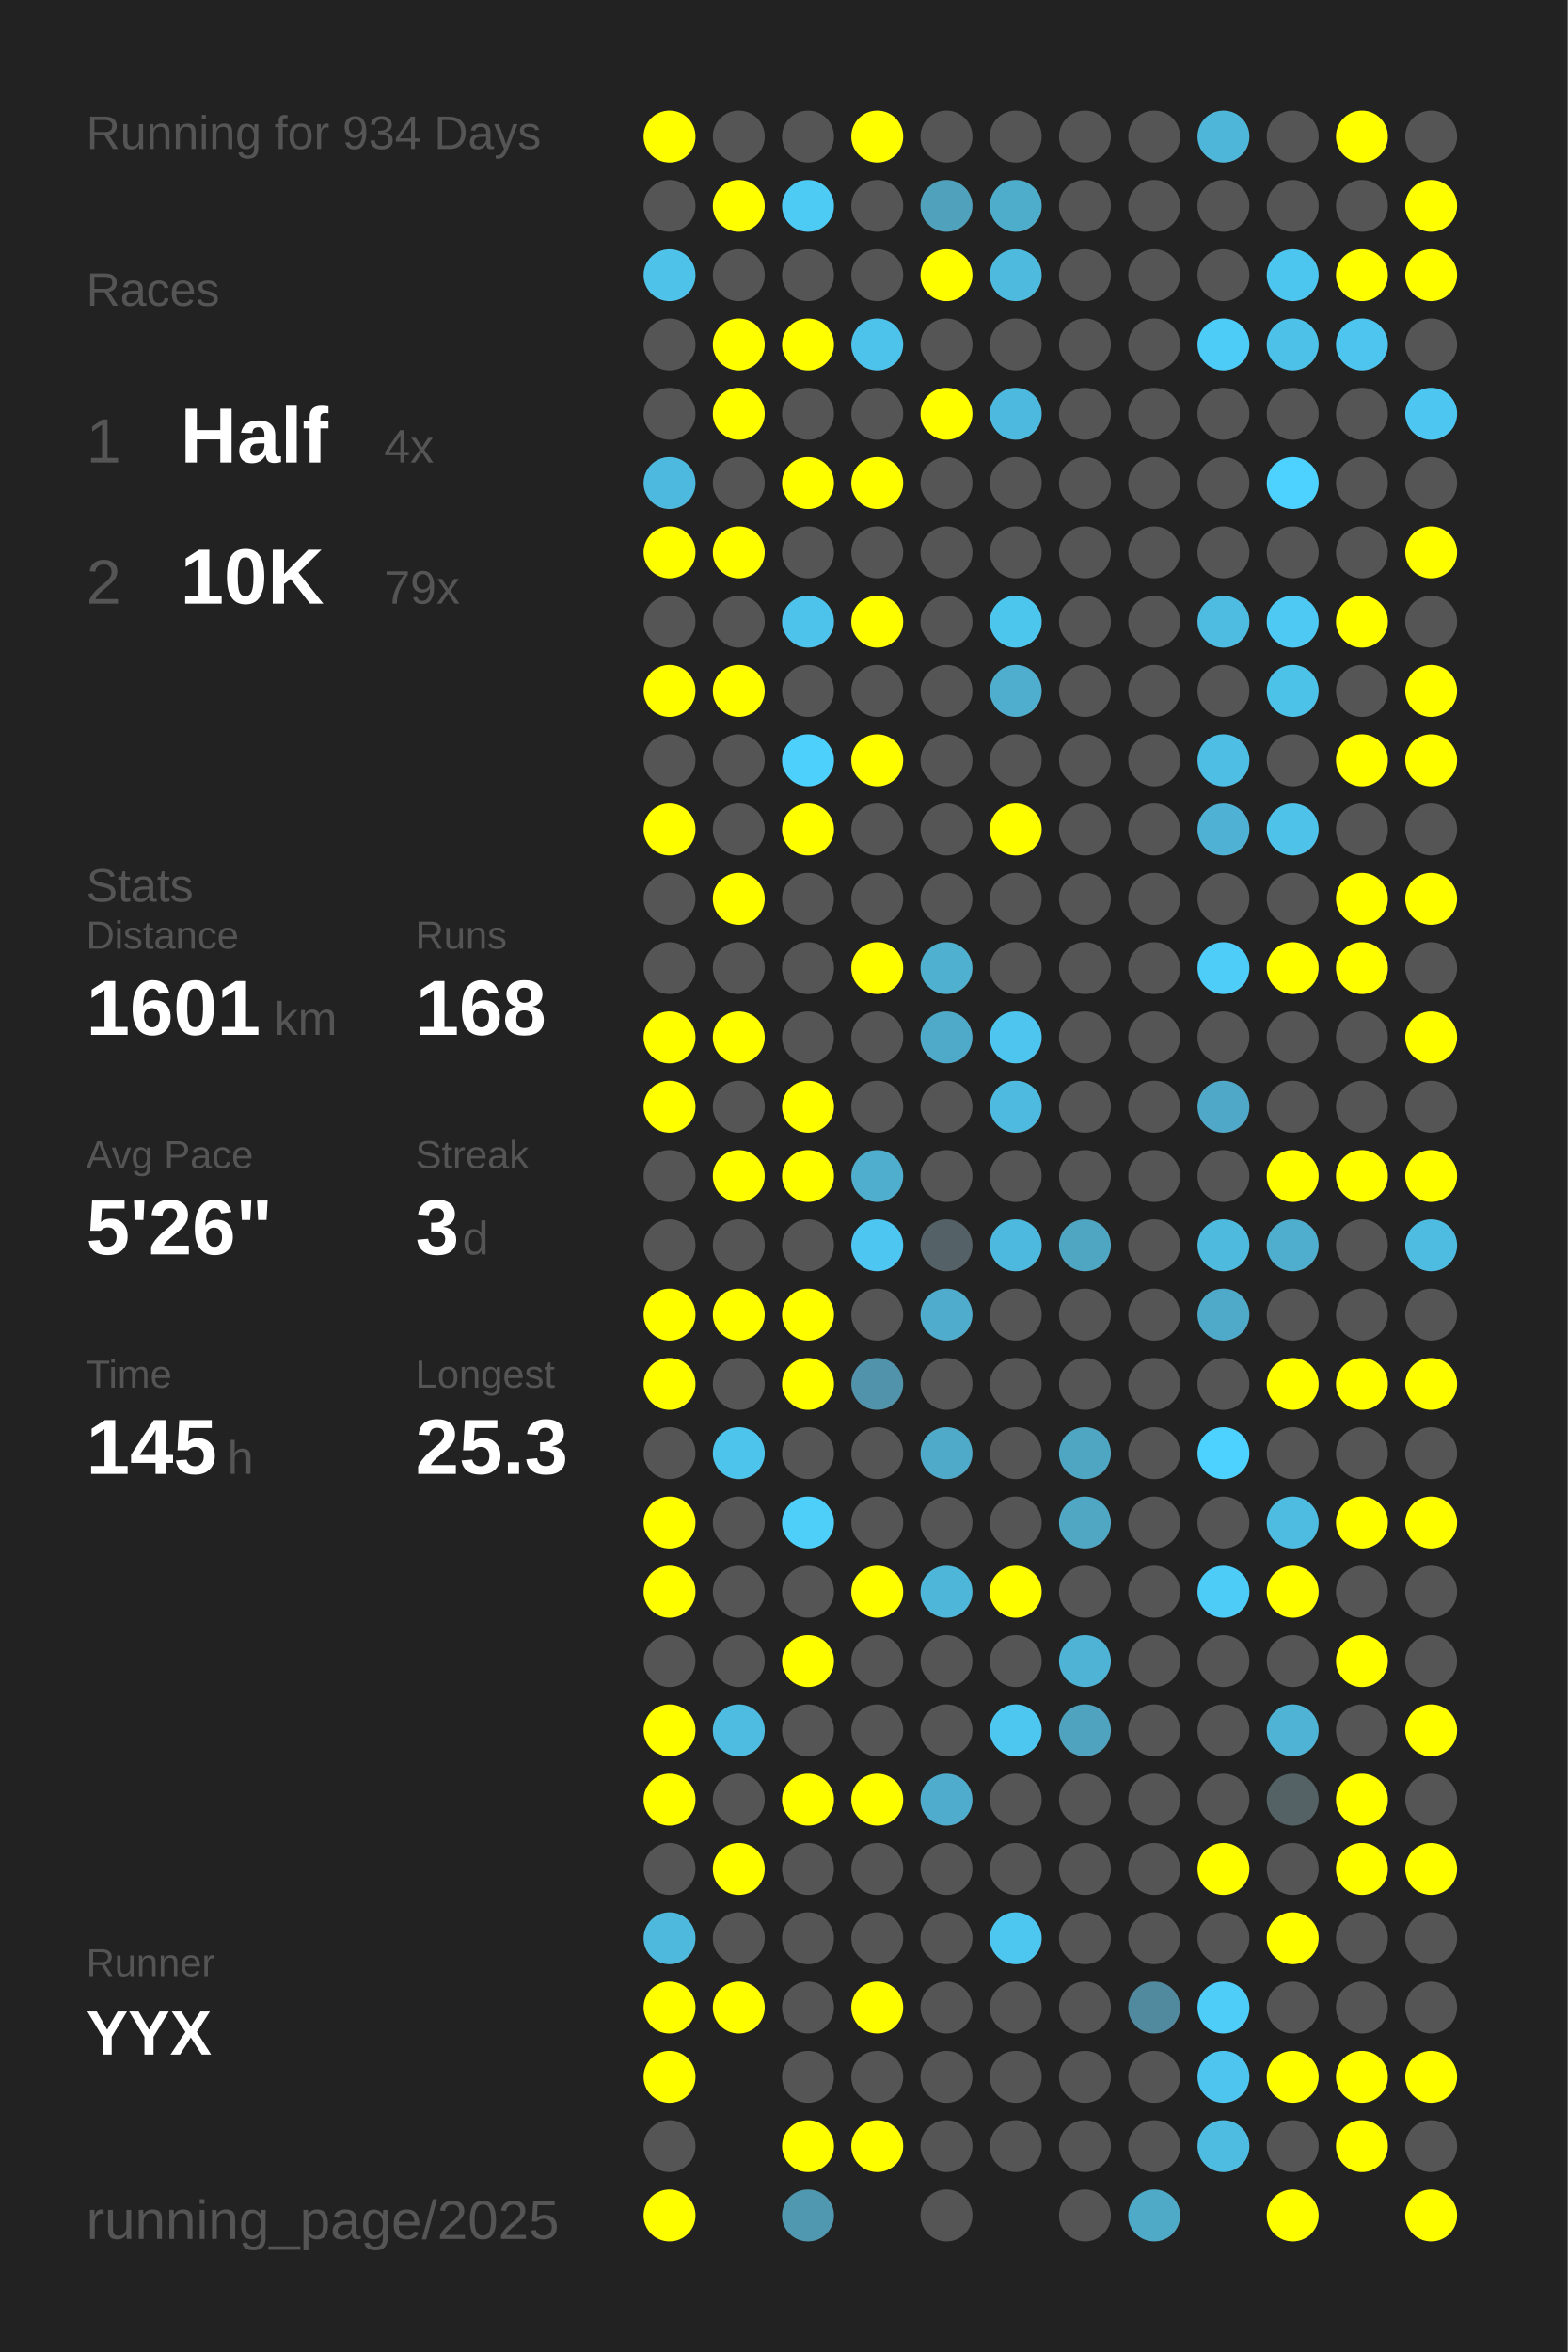
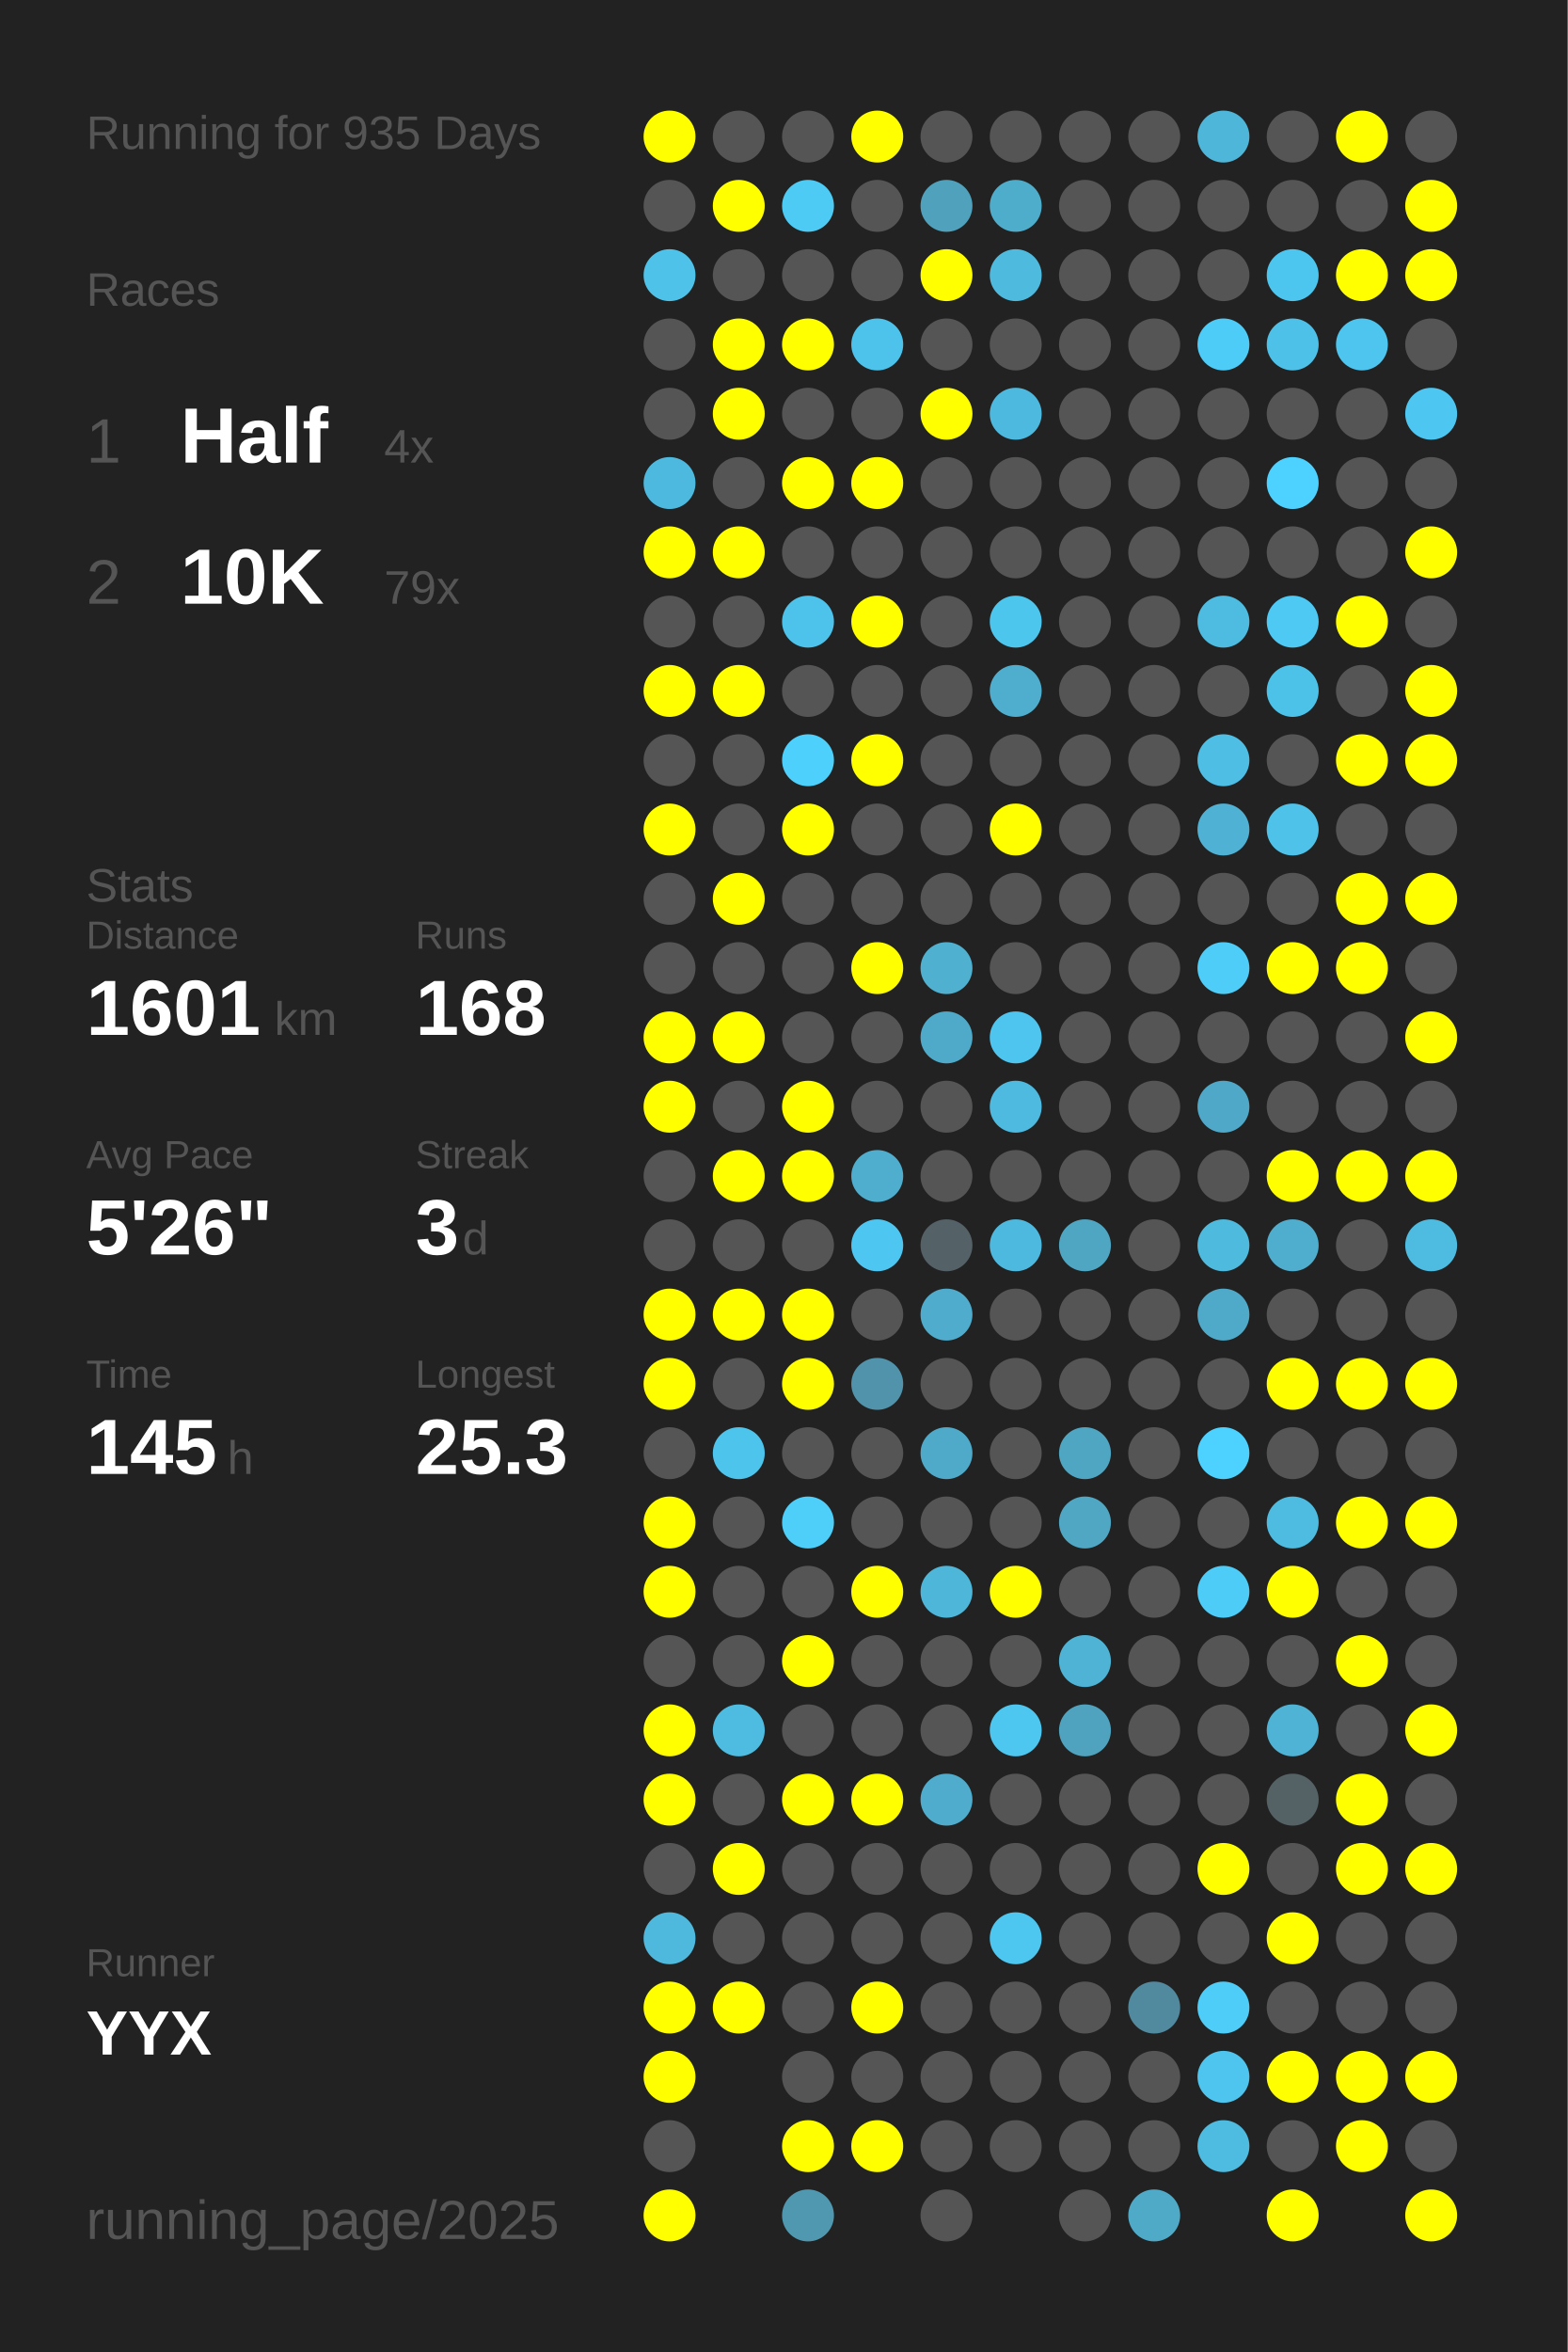
<svg xmlns="http://www.w3.org/2000/svg" baseProfile="full" height="300mm" version="1.1" viewBox="0,0,200,300" width="200mm">
  <defs />
  <rect fill="#222222" height="300" width="200" x="0" y="0" />
-   <text fill="#555555" style="font-size:6px; font-family:Arial;" x="11" y="19">Running for 934 Days</text>
+   <text fill="#555555" style="font-size:6px; font-family:Arial;" x="11" y="19">Running for 935 Days</text>
  <text fill="#555555" style="font-size:6px; font-family:Arial;" x="11" y="39">Races</text>
  <text fill="#555555" style="font-size:8px; font-family:Arial;" x="11" y="59">1</text>
  <text fill="#FFFFFF" style="font-size:10px; font-family:Arial; font-weight:bold;" x="23" y="59">Half</text>
  <text fill="#555555" style="font-size:6px; font-family:Arial;" x="49" y="59">4x</text>
  <text fill="#555555" style="font-size:8px; font-family:Arial;" x="11" y="77">2</text>
  <text fill="#FFFFFF" style="font-size:10px; font-family:Arial; font-weight:bold;" x="23" y="77">10K</text>
  <text fill="#555555" style="font-size:6px; font-family:Arial;" x="49" y="77">79x</text>
  <text fill="#555555" style="font-size:6px; font-family:Arial;" x="11" y="115">Stats</text>
  <text fill="#555555" style="font-size:5px; font-family:Arial;" x="11" y="121">Distance</text>
  <text fill="#FFFFFF" style="font-size:10px; font-family:Arial; font-weight:bold;" x="11" y="132">1601</text>
  <text fill="#555555" style="font-size:6px; font-family:Arial;" x="35" y="132">km</text>
  <text fill="#555555" style="font-size:5px; font-family:Arial;" x="53" y="121">Runs</text>
  <text fill="#FFFFFF" style="font-size:10px; font-family:Arial; font-weight:bold;" x="53" y="132">168</text>
  <text fill="#555555" style="font-size:5px; font-family:Arial;" x="11" y="149">Avg Pace</text>
  <text fill="#FFFFFF" style="font-size:10px; font-family:Arial; font-weight:bold;" x="11" y="160">5'26"</text>
  <text fill="#555555" style="font-size:5px; font-family:Arial;" x="53" y="149">Streak</text>
  <text fill="#FFFFFF" style="font-size:10px; font-family:Arial; font-weight:bold;" x="53" y="160">3</text>
  <text fill="#555555" style="font-size:6px; font-family:Arial;" x="59" y="160">d</text>
  <text fill="#555555" style="font-size:5px; font-family:Arial;" x="11" y="177">Time</text>
  <text fill="#FFFFFF" style="font-size:10px; font-family:Arial; font-weight:bold;" x="11" y="188">145</text>
  <text fill="#555555" style="font-size:6px; font-family:Arial;" x="29" y="188">h</text>
  <text fill="#555555" style="font-size:5px; font-family:Arial;" x="53" y="177">Longest</text>
  <text fill="#FFFFFF" style="font-size:10px; font-family:Arial; font-weight:bold;" x="53" y="188">25.3</text>
  <text fill="#555555" style="font-size:5px; font-family:Arial;" x="11" y="252.065">Runner</text>
  <text fill="#FFFFFF" style="font-size:8px; font-family:Arial; font-weight:bold;" x="11" y="262.065">YYX</text>
  <text fill="#555555" style="font-size:7px; font-family:Arial;" x="11" y="285.581">running_page/2025</text>
  <circle cx="85.417" cy="17.419" fill="#FFFF00" r="3.312" />
  <circle cx="85.417" cy="26.258" fill="#555555" r="3.312" />
  <circle cx="85.417" cy="35.097" fill="#4ec2e9" r="3.312" />
  <circle cx="85.417" cy="43.935" fill="#555555" r="3.312" />
  <circle cx="85.417" cy="52.774" fill="#555555" r="3.312" />
  <circle cx="85.417" cy="61.613" fill="#4eb9de" r="3.312" />
  <circle cx="85.417" cy="70.452" fill="#FFFF00" r="3.312" />
  <circle cx="85.417" cy="79.29" fill="#555555" r="3.312" />
  <circle cx="85.417" cy="88.129" fill="#FFFF00" r="3.312" />
  <circle cx="85.417" cy="96.968" fill="#555555" r="3.312" />
  <circle cx="85.417" cy="105.806" fill="#FFFF00" r="3.312" />
  <circle cx="85.417" cy="114.645" fill="#555555" r="3.312" />
  <circle cx="85.417" cy="123.484" fill="#555555" r="3.312" />
  <circle cx="85.417" cy="132.323" fill="#FFFF00" r="3.312" />
  <circle cx="85.417" cy="141.161" fill="#FFFF00" r="3.312" />
  <circle cx="85.417" cy="150" fill="#555555" r="3.312" />
  <circle cx="85.417" cy="158.839" fill="#555555" r="3.312" />
  <circle cx="85.417" cy="167.677" fill="#FFFF00" r="3.312" />
  <circle cx="85.417" cy="176.516" fill="#FFFF00" r="3.312" />
  <circle cx="85.417" cy="185.355" fill="#555555" r="3.312" />
  <circle cx="85.417" cy="194.194" fill="#FFFF00" r="3.312" />
  <circle cx="85.417" cy="203.032" fill="#FFFF00" r="3.312" />
  <circle cx="85.417" cy="211.871" fill="#555555" r="3.312" />
  <circle cx="85.417" cy="220.71" fill="#FFFF00" r="3.312" />
  <circle cx="85.417" cy="229.548" fill="#FFFF00" r="3.312" />
  <circle cx="85.417" cy="238.387" fill="#555555" r="3.312" />
  <circle cx="85.417" cy="247.226" fill="#4eb9dd" r="3.312" />
  <circle cx="85.417" cy="256.065" fill="#FFFF00" r="3.312" />
  <circle cx="85.417" cy="264.903" fill="#FFFF00" r="3.312" />
  <circle cx="85.417" cy="273.742" fill="#555555" r="3.312" />
  <circle cx="85.417" cy="282.581" fill="#FFFF00" r="3.312" />
  <circle cx="94.25" cy="17.419" fill="#555555" r="3.312" />
  <circle cx="94.25" cy="26.258" fill="#FFFF00" r="3.312" />
  <circle cx="94.25" cy="35.097" fill="#555555" r="3.312" />
  <circle cx="94.25" cy="43.935" fill="#FFFF00" r="3.312" />
  <circle cx="94.25" cy="52.774" fill="#FFFF00" r="3.312" />
  <circle cx="94.25" cy="61.613" fill="#555555" r="3.312" />
  <circle cx="94.25" cy="70.452" fill="#FFFF00" r="3.312" />
  <circle cx="94.25" cy="79.29" fill="#555555" r="3.312" />
  <circle cx="94.25" cy="88.129" fill="#FFFF00" r="3.312" />
  <circle cx="94.25" cy="96.968" fill="#555555" r="3.312" />
  <circle cx="94.25" cy="105.806" fill="#555555" r="3.312" />
  <circle cx="94.25" cy="114.645" fill="#FFFF00" r="3.312" />
  <circle cx="94.25" cy="123.484" fill="#555555" r="3.312" />
  <circle cx="94.25" cy="132.323" fill="#FFFF00" r="3.312" />
  <circle cx="94.25" cy="141.161" fill="#555555" r="3.312" />
  <circle cx="94.25" cy="150" fill="#FFFF00" r="3.312" />
  <circle cx="94.25" cy="158.839" fill="#555555" r="3.312" />
  <circle cx="94.25" cy="167.677" fill="#FFFF00" r="3.312" />
  <circle cx="94.25" cy="176.516" fill="#555555" r="3.312" />
  <circle cx="94.25" cy="185.355" fill="#4dc4ec" r="3.312" />
  <circle cx="94.25" cy="194.194" fill="#555555" r="3.312" />
  <circle cx="94.25" cy="203.032" fill="#555555" r="3.312" />
  <circle cx="94.25" cy="211.871" fill="#555555" r="3.312" />
  <circle cx="94.25" cy="220.71" fill="#4ebce1" r="3.312" />
  <circle cx="94.25" cy="229.548" fill="#555555" r="3.312" />
  <circle cx="94.25" cy="238.387" fill="#FFFF00" r="3.312" />
  <circle cx="94.25" cy="247.226" fill="#555555" r="3.312" />
  <circle cx="94.25" cy="256.065" fill="#FFFF00" r="3.312" />
  <circle cx="103.083" cy="17.419" fill="#555555" r="3.312" />
  <circle cx="103.083" cy="26.258" fill="#4dcbf5" r="3.312" />
  <circle cx="103.083" cy="35.097" fill="#555555" r="3.312" />
  <circle cx="103.083" cy="43.935" fill="#FFFF00" r="3.312" />
  <circle cx="103.083" cy="52.774" fill="#555555" r="3.312" />
  <circle cx="103.083" cy="61.613" fill="#FFFF00" r="3.312" />
  <circle cx="103.083" cy="70.452" fill="#555555" r="3.312" />
  <circle cx="103.083" cy="79.29" fill="#4dc2ea" r="3.312" />
  <circle cx="103.083" cy="88.129" fill="#555555" r="3.312" />
  <circle cx="103.083" cy="96.968" fill="#4dd0fc" r="3.312" />
  <circle cx="103.083" cy="105.806" fill="#FFFF00" r="3.312" />
  <circle cx="103.083" cy="114.645" fill="#555555" r="3.312" />
  <circle cx="103.083" cy="123.484" fill="#555555" r="3.312" />
  <circle cx="103.083" cy="132.323" fill="#555555" r="3.312" />
  <circle cx="103.083" cy="141.161" fill="#FFFF00" r="3.312" />
  <circle cx="103.083" cy="150" fill="#FFFF00" r="3.312" />
  <circle cx="103.083" cy="158.839" fill="#555555" r="3.312" />
  <circle cx="103.083" cy="167.677" fill="#FFFF00" r="3.312" />
  <circle cx="103.083" cy="176.516" fill="#FFFF00" r="3.312" />
  <circle cx="103.083" cy="185.355" fill="#555555" r="3.312" />
  <circle cx="103.083" cy="194.194" fill="#4dcffa" r="3.312" />
  <circle cx="103.083" cy="203.032" fill="#555555" r="3.312" />
  <circle cx="103.083" cy="211.871" fill="#FFFF00" r="3.312" />
  <circle cx="103.083" cy="220.71" fill="#555555" r="3.312" />
  <circle cx="103.083" cy="229.548" fill="#FFFF00" r="3.312" />
  <circle cx="103.083" cy="238.387" fill="#555555" r="3.312" />
  <circle cx="103.083" cy="247.226" fill="#555555" r="3.312" />
  <circle cx="103.083" cy="256.065" fill="#555555" r="3.312" />
  <circle cx="103.083" cy="264.903" fill="#555555" r="3.312" />
  <circle cx="103.083" cy="273.742" fill="#FFFF00" r="3.312" />
  <circle cx="103.083" cy="282.581" fill="#5098b0" r="3.312" />
  <circle cx="111.917" cy="17.419" fill="#FFFF00" r="3.312" />
  <circle cx="111.917" cy="26.258" fill="#555555" r="3.312" />
  <circle cx="111.917" cy="35.097" fill="#555555" r="3.312" />
  <circle cx="111.917" cy="43.935" fill="#4dc3eb" r="3.312" />
  <circle cx="111.917" cy="52.774" fill="#555555" r="3.312" />
  <circle cx="111.917" cy="61.613" fill="#FFFF00" r="3.312" />
  <circle cx="111.917" cy="70.452" fill="#555555" r="3.312" />
  <circle cx="111.917" cy="79.29" fill="#FFFF00" r="3.312" />
  <circle cx="111.917" cy="88.129" fill="#555555" r="3.312" />
  <circle cx="111.917" cy="96.968" fill="#FFFF00" r="3.312" />
  <circle cx="111.917" cy="105.806" fill="#555555" r="3.312" />
  <circle cx="111.917" cy="114.645" fill="#555555" r="3.312" />
  <circle cx="111.917" cy="123.484" fill="#FFFF00" r="3.312" />
  <circle cx="111.917" cy="132.323" fill="#555555" r="3.312" />
  <circle cx="111.917" cy="141.161" fill="#555555" r="3.312" />
  <circle cx="111.917" cy="150" fill="#4faece" r="3.312" />
  <circle cx="111.917" cy="158.839" fill="#4dc7f1" r="3.312" />
  <circle cx="111.917" cy="167.677" fill="#555555" r="3.312" />
  <circle cx="111.917" cy="176.516" fill="#5093aa" r="3.312" />
  <circle cx="111.917" cy="185.355" fill="#555555" r="3.312" />
  <circle cx="111.917" cy="194.194" fill="#555555" r="3.312" />
  <circle cx="111.917" cy="203.032" fill="#FFFF00" r="3.312" />
  <circle cx="111.917" cy="211.871" fill="#555555" r="3.312" />
  <circle cx="111.917" cy="220.71" fill="#555555" r="3.312" />
  <circle cx="111.917" cy="229.548" fill="#FFFF00" r="3.312" />
  <circle cx="111.917" cy="238.387" fill="#555555" r="3.312" />
  <circle cx="111.917" cy="247.226" fill="#555555" r="3.312" />
  <circle cx="111.917" cy="256.065" fill="#FFFF00" r="3.312" />
  <circle cx="111.917" cy="264.903" fill="#555555" r="3.312" />
  <circle cx="111.917" cy="273.742" fill="#FFFF00" r="3.312" />
  <circle cx="120.75" cy="17.419" fill="#555555" r="3.312" />
  <circle cx="120.75" cy="26.258" fill="#50a1bc" r="3.312" />
  <circle cx="120.75" cy="35.097" fill="#FFFF00" r="3.312" />
  <circle cx="120.75" cy="43.935" fill="#555555" r="3.312" />
  <circle cx="120.75" cy="52.774" fill="#FFFF00" r="3.312" />
  <circle cx="120.75" cy="61.613" fill="#555555" r="3.312" />
  <circle cx="120.75" cy="70.452" fill="#555555" r="3.312" />
  <circle cx="120.75" cy="79.29" fill="#555555" r="3.312" />
  <circle cx="120.75" cy="88.129" fill="#555555" r="3.312" />
  <circle cx="120.75" cy="96.968" fill="#555555" r="3.312" />
  <circle cx="120.75" cy="105.806" fill="#555555" r="3.312" />
  <circle cx="120.75" cy="114.645" fill="#555555" r="3.312" />
  <circle cx="120.75" cy="123.484" fill="#4fb0d0" r="3.312" />
  <circle cx="120.75" cy="132.323" fill="#4faac9" r="3.312" />
  <circle cx="120.75" cy="141.161" fill="#555555" r="3.312" />
  <circle cx="120.75" cy="150" fill="#555555" r="3.312" />
  <circle cx="120.75" cy="158.839" fill="#546166" r="3.312" />
  <circle cx="120.75" cy="167.677" fill="#4faccc" r="3.312" />
  <circle cx="120.75" cy="176.516" fill="#555555" r="3.312" />
  <circle cx="120.75" cy="185.355" fill="#4fa9c8" r="3.312" />
  <circle cx="120.75" cy="194.194" fill="#555555" r="3.312" />
  <circle cx="120.75" cy="203.032" fill="#4eb6d9" r="3.312" />
  <circle cx="120.75" cy="211.871" fill="#555555" r="3.312" />
  <circle cx="120.75" cy="220.71" fill="#555555" r="3.312" />
  <circle cx="120.75" cy="229.548" fill="#4faccc" r="3.312" />
  <circle cx="120.75" cy="238.387" fill="#555555" r="3.312" />
  <circle cx="120.75" cy="247.226" fill="#555555" r="3.312" />
  <circle cx="120.75" cy="256.065" fill="#555555" r="3.312" />
  <circle cx="120.75" cy="264.903" fill="#555555" r="3.312" />
  <circle cx="120.75" cy="273.742" fill="#555555" r="3.312" />
  <circle cx="120.75" cy="282.581" fill="#555555" r="3.312" />
  <circle cx="129.583" cy="17.419" fill="#555555" r="3.312" />
  <circle cx="129.583" cy="26.258" fill="#4fadcc" r="3.312" />
  <circle cx="129.583" cy="35.097" fill="#4ebade" r="3.312" />
  <circle cx="129.583" cy="43.935" fill="#555555" r="3.312" />
  <circle cx="129.583" cy="52.774" fill="#4eb9de" r="3.312" />
  <circle cx="129.583" cy="61.613" fill="#555555" r="3.312" />
  <circle cx="129.583" cy="70.452" fill="#555555" r="3.312" />
  <circle cx="129.583" cy="79.29" fill="#4dc6ee" r="3.312" />
  <circle cx="129.583" cy="88.129" fill="#4fadcd" r="3.312" />
  <circle cx="129.583" cy="96.968" fill="#555555" r="3.312" />
  <circle cx="129.583" cy="105.806" fill="#FFFF00" r="3.312" />
  <circle cx="129.583" cy="114.645" fill="#555555" r="3.312" />
  <circle cx="129.583" cy="123.484" fill="#555555" r="3.312" />
  <circle cx="129.583" cy="132.323" fill="#4dc5ee" r="3.312" />
  <circle cx="129.583" cy="141.161" fill="#4ebadf" r="3.312" />
  <circle cx="129.583" cy="150" fill="#555555" r="3.312" />
  <circle cx="129.583" cy="158.839" fill="#4eb9de" r="3.312" />
  <circle cx="129.583" cy="167.677" fill="#555555" r="3.312" />
  <circle cx="129.583" cy="176.516" fill="#555555" r="3.312" />
  <circle cx="129.583" cy="185.355" fill="#555555" r="3.312" />
  <circle cx="129.583" cy="194.194" fill="#555555" r="3.312" />
  <circle cx="129.583" cy="203.032" fill="#FFFF00" r="3.312" />
  <circle cx="129.583" cy="211.871" fill="#555555" r="3.312" />
  <circle cx="129.583" cy="220.71" fill="#4dc7f0" r="3.312" />
  <circle cx="129.583" cy="229.548" fill="#555555" r="3.312" />
  <circle cx="129.583" cy="238.387" fill="#555555" r="3.312" />
  <circle cx="129.583" cy="247.226" fill="#4dc7f0" r="3.312" />
  <circle cx="129.583" cy="256.065" fill="#555555" r="3.312" />
  <circle cx="129.583" cy="264.903" fill="#555555" r="3.312" />
  <circle cx="129.583" cy="273.742" fill="#555555" r="3.312" />
  <circle cx="138.417" cy="17.419" fill="#555555" r="3.312" />
  <circle cx="138.417" cy="26.258" fill="#555555" r="3.312" />
  <circle cx="138.417" cy="35.097" fill="#555555" r="3.312" />
  <circle cx="138.417" cy="43.935" fill="#555555" r="3.312" />
  <circle cx="138.417" cy="52.774" fill="#555555" r="3.312" />
  <circle cx="138.417" cy="61.613" fill="#555555" r="3.312" />
  <circle cx="138.417" cy="70.452" fill="#555555" r="3.312" />
  <circle cx="138.417" cy="79.29" fill="#555555" r="3.312" />
  <circle cx="138.417" cy="88.129" fill="#555555" r="3.312" />
  <circle cx="138.417" cy="96.968" fill="#555555" r="3.312" />
  <circle cx="138.417" cy="105.806" fill="#555555" r="3.312" />
  <circle cx="138.417" cy="114.645" fill="#555555" r="3.312" />
  <circle cx="138.417" cy="123.484" fill="#555555" r="3.312" />
  <circle cx="138.417" cy="132.323" fill="#555555" r="3.312" />
  <circle cx="138.417" cy="141.161" fill="#555555" r="3.312" />
  <circle cx="138.417" cy="150" fill="#555555" r="3.312" />
  <circle cx="138.417" cy="158.839" fill="#4fa6c3" r="3.312" />
  <circle cx="138.417" cy="167.677" fill="#555555" r="3.312" />
  <circle cx="138.417" cy="176.516" fill="#555555" r="3.312" />
  <circle cx="138.417" cy="185.355" fill="#4fa6c3" r="3.312" />
  <circle cx="138.417" cy="194.194" fill="#4fa7c4" r="3.312" />
  <circle cx="138.417" cy="203.032" fill="#555555" r="3.312" />
  <circle cx="138.417" cy="211.871" fill="#4eb3d4" r="3.312" />
  <circle cx="138.417" cy="220.71" fill="#4fa3bf" r="3.312" />
  <circle cx="138.417" cy="229.548" fill="#555555" r="3.312" />
  <circle cx="138.417" cy="238.387" fill="#555555" r="3.312" />
  <circle cx="138.417" cy="247.226" fill="#555555" r="3.312" />
  <circle cx="138.417" cy="256.065" fill="#555555" r="3.312" />
  <circle cx="138.417" cy="264.903" fill="#555555" r="3.312" />
  <circle cx="138.417" cy="273.742" fill="#555555" r="3.312" />
  <circle cx="138.417" cy="282.581" fill="#555555" r="3.312" />
  <circle cx="147.25" cy="17.419" fill="#555555" r="3.312" />
  <circle cx="147.25" cy="26.258" fill="#555555" r="3.312" />
  <circle cx="147.25" cy="35.097" fill="#555555" r="3.312" />
  <circle cx="147.25" cy="43.935" fill="#555555" r="3.312" />
  <circle cx="147.25" cy="52.774" fill="#555555" r="3.312" />
  <circle cx="147.25" cy="61.613" fill="#555555" r="3.312" />
  <circle cx="147.25" cy="70.452" fill="#555555" r="3.312" />
  <circle cx="147.25" cy="79.29" fill="#555555" r="3.312" />
  <circle cx="147.25" cy="88.129" fill="#555555" r="3.312" />
  <circle cx="147.25" cy="96.968" fill="#555555" r="3.312" />
  <circle cx="147.25" cy="105.806" fill="#555555" r="3.312" />
  <circle cx="147.25" cy="114.645" fill="#555555" r="3.312" />
  <circle cx="147.25" cy="123.484" fill="#555555" r="3.312" />
  <circle cx="147.25" cy="132.323" fill="#555555" r="3.312" />
  <circle cx="147.25" cy="141.161" fill="#555555" r="3.312" />
  <circle cx="147.25" cy="150" fill="#555555" r="3.312" />
  <circle cx="147.25" cy="158.839" fill="#555555" r="3.312" />
  <circle cx="147.25" cy="167.677" fill="#555555" r="3.312" />
  <circle cx="147.25" cy="176.516" fill="#555555" r="3.312" />
  <circle cx="147.25" cy="185.355" fill="#555555" r="3.312" />
  <circle cx="147.25" cy="194.194" fill="#555555" r="3.312" />
  <circle cx="147.25" cy="203.032" fill="#555555" r="3.312" />
  <circle cx="147.25" cy="211.871" fill="#555555" r="3.312" />
  <circle cx="147.25" cy="220.71" fill="#555555" r="3.312" />
  <circle cx="147.25" cy="229.548" fill="#555555" r="3.312" />
  <circle cx="147.25" cy="238.387" fill="#555555" r="3.312" />
  <circle cx="147.25" cy="247.226" fill="#555555" r="3.312" />
  <circle cx="147.25" cy="256.065" fill="#518a9e" r="3.312" />
  <circle cx="147.25" cy="264.903" fill="#555555" r="3.312" />
  <circle cx="147.25" cy="273.742" fill="#555555" r="3.312" />
  <circle cx="147.25" cy="282.581" fill="#4faac8" r="3.312" />
  <circle cx="156.083" cy="17.419" fill="#4eb6d9" r="3.312" />
  <circle cx="156.083" cy="26.258" fill="#555555" r="3.312" />
  <circle cx="156.083" cy="35.097" fill="#555555" r="3.312" />
  <circle cx="156.083" cy="43.935" fill="#4dccf7" r="3.312" />
  <circle cx="156.083" cy="52.774" fill="#555555" r="3.312" />
  <circle cx="156.083" cy="61.613" fill="#555555" r="3.312" />
  <circle cx="156.083" cy="70.452" fill="#555555" r="3.312" />
  <circle cx="156.083" cy="79.29" fill="#4ebbe0" r="3.312" />
  <circle cx="156.083" cy="88.129" fill="#555555" r="3.312" />
  <circle cx="156.083" cy="96.968" fill="#4ebee5" r="3.312" />
  <circle cx="156.083" cy="105.806" fill="#4fb1d3" r="3.312" />
  <circle cx="156.083" cy="114.645" fill="#555555" r="3.312" />
  <circle cx="156.083" cy="123.484" fill="#4dcdf8" r="3.312" />
  <circle cx="156.083" cy="132.323" fill="#555555" r="3.312" />
  <circle cx="156.083" cy="141.161" fill="#4fa8c7" r="3.312" />
  <circle cx="156.083" cy="150" fill="#555555" r="3.312" />
  <circle cx="156.083" cy="158.839" fill="#4ebade" r="3.312" />
  <circle cx="156.083" cy="167.677" fill="#4faac9" r="3.312" />
  <circle cx="156.083" cy="176.516" fill="#555555" r="3.312" />
  <circle cx="156.083" cy="185.355" fill="#4dd1fe" r="3.312" />
  <circle cx="156.083" cy="194.194" fill="#555555" r="3.312" />
  <circle cx="156.083" cy="203.032" fill="#4dccf7" r="3.312" />
  <circle cx="156.083" cy="211.871" fill="#555555" r="3.312" />
  <circle cx="156.083" cy="220.71" fill="#555555" r="3.312" />
  <circle cx="156.083" cy="229.548" fill="#555555" r="3.312" />
  <circle cx="156.083" cy="238.387" fill="#FFFF00" r="3.312" />
  <circle cx="156.083" cy="247.226" fill="#555555" r="3.312" />
  <circle cx="156.083" cy="256.065" fill="#4dcdf8" r="3.312" />
  <circle cx="156.083" cy="264.903" fill="#4dc5ee" r="3.312" />
  <circle cx="156.083" cy="273.742" fill="#4ebbe1" r="3.312" />
  <circle cx="164.917" cy="17.419" fill="#555555" r="3.312" />
  <circle cx="164.917" cy="26.258" fill="#555555" r="3.312" />
  <circle cx="164.917" cy="35.097" fill="#4dc6ef" r="3.312" />
  <circle cx="164.917" cy="43.935" fill="#4ec1e9" r="3.312" />
  <circle cx="164.917" cy="52.774" fill="#555555" r="3.312" />
  <circle cx="164.917" cy="61.613" fill="#4dd1fe" r="3.312" />
  <circle cx="164.917" cy="70.452" fill="#555555" r="3.312" />
  <circle cx="164.917" cy="79.29" fill="#4dc9f3" r="3.312" />
  <circle cx="164.917" cy="88.129" fill="#4dc2e9" r="3.312" />
  <circle cx="164.917" cy="96.968" fill="#555555" r="3.312" />
  <circle cx="164.917" cy="105.806" fill="#4ec2e9" r="3.312" />
  <circle cx="164.917" cy="114.645" fill="#555555" r="3.312" />
  <circle cx="164.917" cy="123.484" fill="#FFFF00" r="3.312" />
  <circle cx="164.917" cy="132.323" fill="#555555" r="3.312" />
  <circle cx="164.917" cy="141.161" fill="#555555" r="3.312" />
  <circle cx="164.917" cy="150" fill="#FFFF00" r="3.312" />
  <circle cx="164.917" cy="158.839" fill="#4fadcd" r="3.312" />
  <circle cx="164.917" cy="167.677" fill="#555555" r="3.312" />
  <circle cx="164.917" cy="176.516" fill="#FFFF00" r="3.312" />
  <circle cx="164.917" cy="185.355" fill="#555555" r="3.312" />
  <circle cx="164.917" cy="194.194" fill="#4ebbe0" r="3.312" />
  <circle cx="164.917" cy="203.032" fill="#FFFF00" r="3.312" />
  <circle cx="164.917" cy="211.871" fill="#555555" r="3.312" />
  <circle cx="164.917" cy="220.71" fill="#4eb3d5" r="3.312" />
  <circle cx="164.917" cy="229.548" fill="#546266" r="3.312" />
  <circle cx="164.917" cy="238.387" fill="#555555" r="3.312" />
  <circle cx="164.917" cy="247.226" fill="#FFFF00" r="3.312" />
  <circle cx="164.917" cy="256.065" fill="#555555" r="3.312" />
  <circle cx="164.917" cy="264.903" fill="#FFFF00" r="3.312" />
  <circle cx="164.917" cy="273.742" fill="#555555" r="3.312" />
  <circle cx="164.917" cy="282.581" fill="#FFFF00" r="3.312" />
  <circle cx="173.75" cy="17.419" fill="#FFFF00" r="3.312" />
  <circle cx="173.75" cy="26.258" fill="#555555" r="3.312" />
  <circle cx="173.75" cy="35.097" fill="#FFFF00" r="3.312" />
  <circle cx="173.75" cy="43.935" fill="#4dc5ee" r="3.312" />
  <circle cx="173.75" cy="52.774" fill="#555555" r="3.312" />
  <circle cx="173.75" cy="61.613" fill="#555555" r="3.312" />
  <circle cx="173.75" cy="70.452" fill="#555555" r="3.312" />
  <circle cx="173.75" cy="79.29" fill="#FFFF00" r="3.312" />
  <circle cx="173.75" cy="88.129" fill="#555555" r="3.312" />
  <circle cx="173.75" cy="96.968" fill="#FFFF00" r="3.312" />
  <circle cx="173.75" cy="105.806" fill="#555555" r="3.312" />
  <circle cx="173.75" cy="114.645" fill="#FFFF00" r="3.312" />
  <circle cx="173.75" cy="123.484" fill="#FFFF00" r="3.312" />
  <circle cx="173.75" cy="132.323" fill="#555555" r="3.312" />
  <circle cx="173.75" cy="141.161" fill="#555555" r="3.312" />
  <circle cx="173.75" cy="150" fill="#FFFF00" r="3.312" />
  <circle cx="173.75" cy="158.839" fill="#555555" r="3.312" />
  <circle cx="173.75" cy="167.677" fill="#555555" r="3.312" />
  <circle cx="173.75" cy="176.516" fill="#FFFF00" r="3.312" />
  <circle cx="173.75" cy="185.355" fill="#555555" r="3.312" />
  <circle cx="173.75" cy="194.194" fill="#FFFF00" r="3.312" />
  <circle cx="173.75" cy="203.032" fill="#555555" r="3.312" />
  <circle cx="173.75" cy="211.871" fill="#FFFF00" r="3.312" />
  <circle cx="173.75" cy="220.71" fill="#555555" r="3.312" />
  <circle cx="173.75" cy="229.548" fill="#FFFF00" r="3.312" />
  <circle cx="173.75" cy="238.387" fill="#FFFF00" r="3.312" />
  <circle cx="173.75" cy="247.226" fill="#555555" r="3.312" />
  <circle cx="173.75" cy="256.065" fill="#555555" r="3.312" />
  <circle cx="173.75" cy="264.903" fill="#FFFF00" r="3.312" />
  <circle cx="173.75" cy="273.742" fill="#FFFF00" r="3.312" />
  <circle cx="182.583" cy="17.419" fill="#555555" r="3.312" />
  <circle cx="182.583" cy="26.258" fill="#FFFF00" r="3.312" />
  <circle cx="182.583" cy="35.097" fill="#FFFF00" r="3.312" />
  <circle cx="182.583" cy="43.935" fill="#555555" r="3.312" />
  <circle cx="182.583" cy="52.774" fill="#4dc7f1" r="3.312" />
  <circle cx="182.583" cy="61.613" fill="#555555" r="3.312" />
  <circle cx="182.583" cy="70.452" fill="#FFFF00" r="3.312" />
  <circle cx="182.583" cy="79.29" fill="#555555" r="3.312" />
  <circle cx="182.583" cy="88.129" fill="#FFFF00" r="3.312" />
  <circle cx="182.583" cy="96.968" fill="#FFFF00" r="3.312" />
  <circle cx="182.583" cy="105.806" fill="#555555" r="3.312" />
  <circle cx="182.583" cy="114.645" fill="#FFFF00" r="3.312" />
  <circle cx="182.583" cy="123.484" fill="#555555" r="3.312" />
  <circle cx="182.583" cy="132.323" fill="#FFFF00" r="3.312" />
  <circle cx="182.583" cy="141.161" fill="#555555" r="3.312" />
  <circle cx="182.583" cy="150" fill="#FFFF00" r="3.312" />
  <circle cx="182.583" cy="158.839" fill="#4ebbe0" r="3.312" />
  <circle cx="182.583" cy="167.677" fill="#555555" r="3.312" />
  <circle cx="182.583" cy="176.516" fill="#FFFF00" r="3.312" />
  <circle cx="182.583" cy="185.355" fill="#555555" r="3.312" />
  <circle cx="182.583" cy="194.194" fill="#FFFF00" r="3.312" />
  <circle cx="182.583" cy="203.032" fill="#555555" r="3.312" />
  <circle cx="182.583" cy="211.871" fill="#555555" r="3.312" />
  <circle cx="182.583" cy="220.71" fill="#FFFF00" r="3.312" />
  <circle cx="182.583" cy="229.548" fill="#555555" r="3.312" />
  <circle cx="182.583" cy="238.387" fill="#FFFF00" r="3.312" />
  <circle cx="182.583" cy="247.226" fill="#555555" r="3.312" />
  <circle cx="182.583" cy="256.065" fill="#555555" r="3.312" />
  <circle cx="182.583" cy="264.903" fill="#FFFF00" r="3.312" />
  <circle cx="182.583" cy="273.742" fill="#555555" r="3.312" />
  <circle cx="182.583" cy="282.581" fill="#FFFF00" r="3.312" />
</svg>
